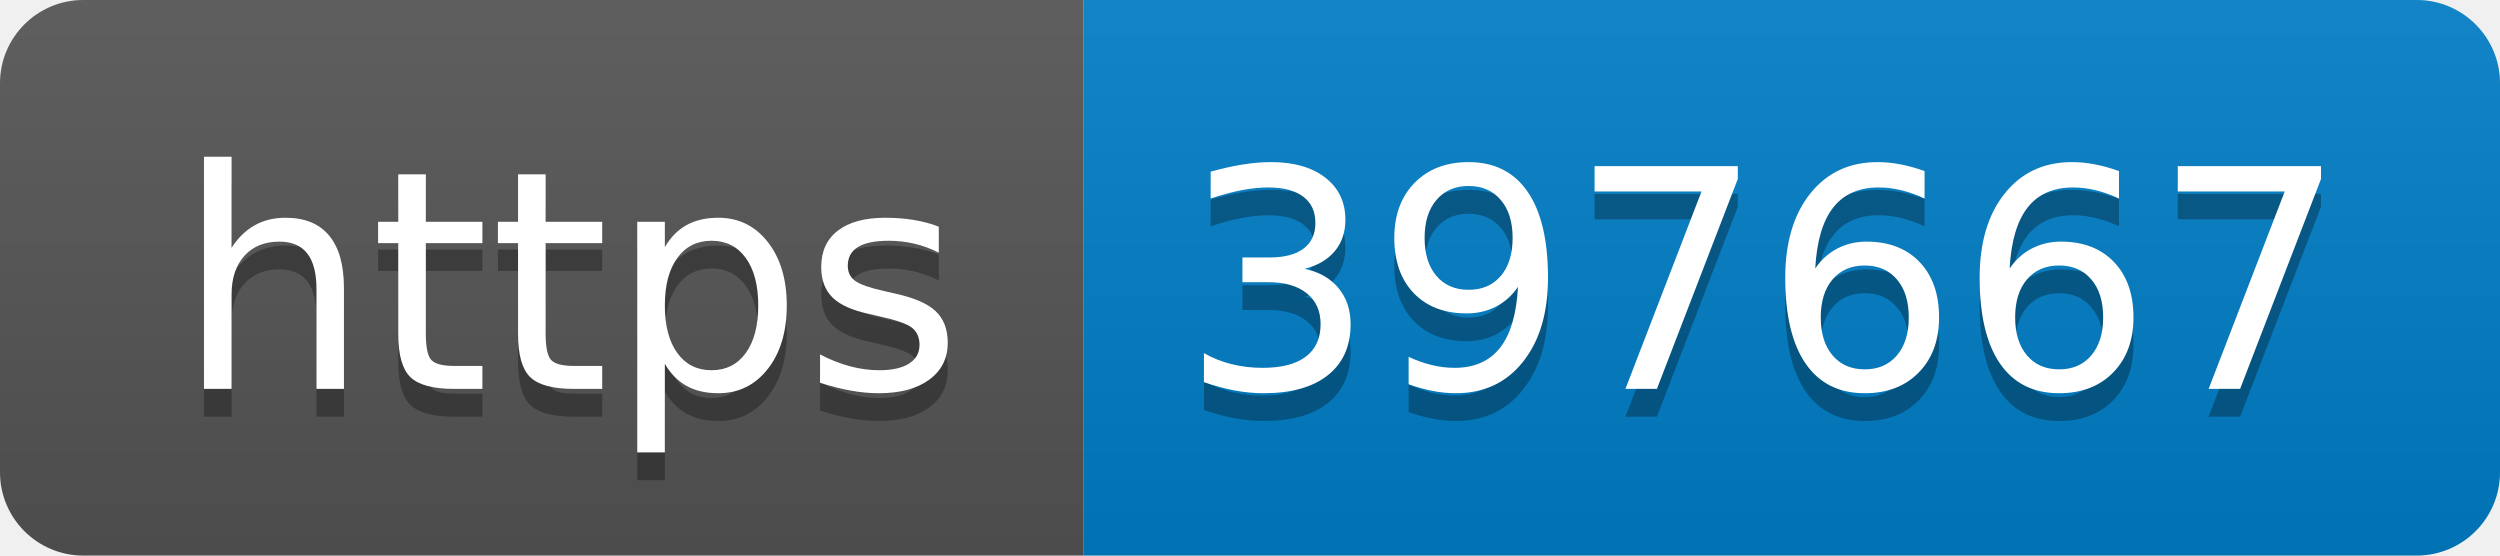
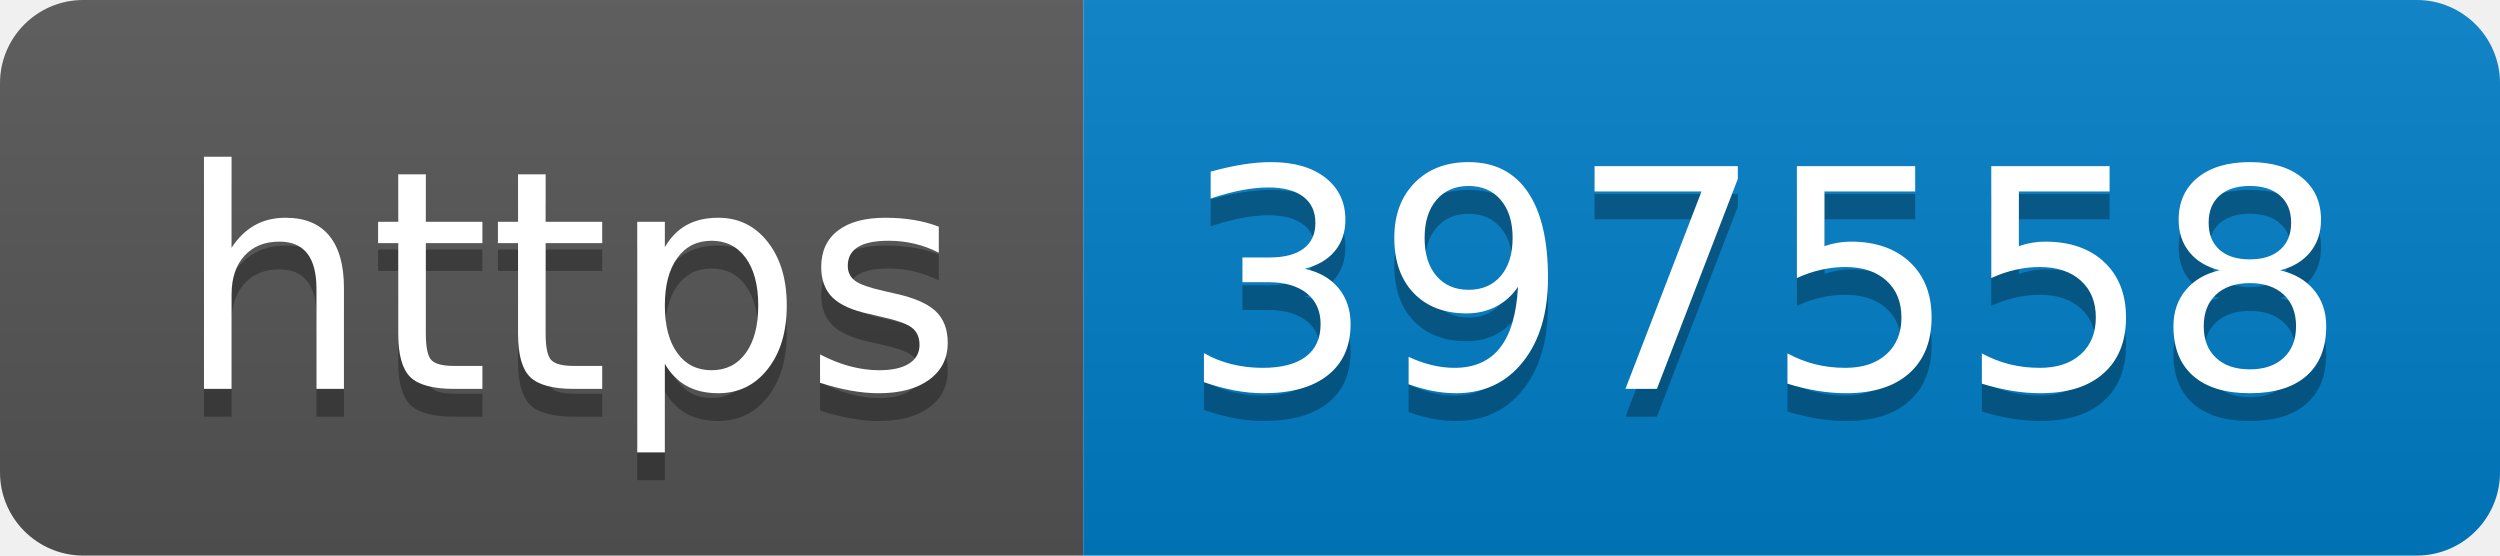
- <svg xmlns="http://www.w3.org/2000/svg" width="90" height="20" role="img" aria-label="https: 397667">
+ <svg xmlns="http://www.w3.org/2000/svg" width="90" height="20" role="img" aria-label="https: 397558">
  <linearGradient id="s" x2="0" y2="100%">
    <stop offset="0" stop-color="#bbb" stop-opacity=".1" />
    <stop offset="1" stop-opacity=".1" />
  </linearGradient>
  <clipPath id="r">
    <rect width="90" height="20" rx="3" fill="#fff" />
  </clipPath>
  <g clip-path="url(#r)">
    <rect width="39" height="20" fill="#555" />
    <rect x="39" width="51" height="20" fill="#007ec6" />
    <rect width="90" height="20" fill="url(#s)" />
  </g>
  <g fill="#fff" text-anchor="middle" font-family="Verdana,Geneva,DejaVu Sans,sans-serif" text-rendering="geometricPrecision" font-size="110">
    <text aria-hidden="true" x="205" y="150" fill="#010101" fill-opacity=".3" transform="scale(.1)" textLength="290">https</text>
    <text x="205" y="140" transform="scale(.1)" fill="#fff" textLength="290">https</text>
-     <text aria-hidden="true" x="635" y="150" fill="#010101" fill-opacity=".3" transform="scale(.1)" textLength="410">397667</text>
-     <text x="635" y="140" transform="scale(.1)" fill="#fff" textLength="410">397667</text>
+     <text aria-hidden="true" x="635" y="150" fill="#010101" fill-opacity=".3" transform="scale(.1)" textLength="410">397558</text>
+     <text x="635" y="140" transform="scale(.1)" fill="#fff" textLength="410">397558</text>
  </g>
</svg>
